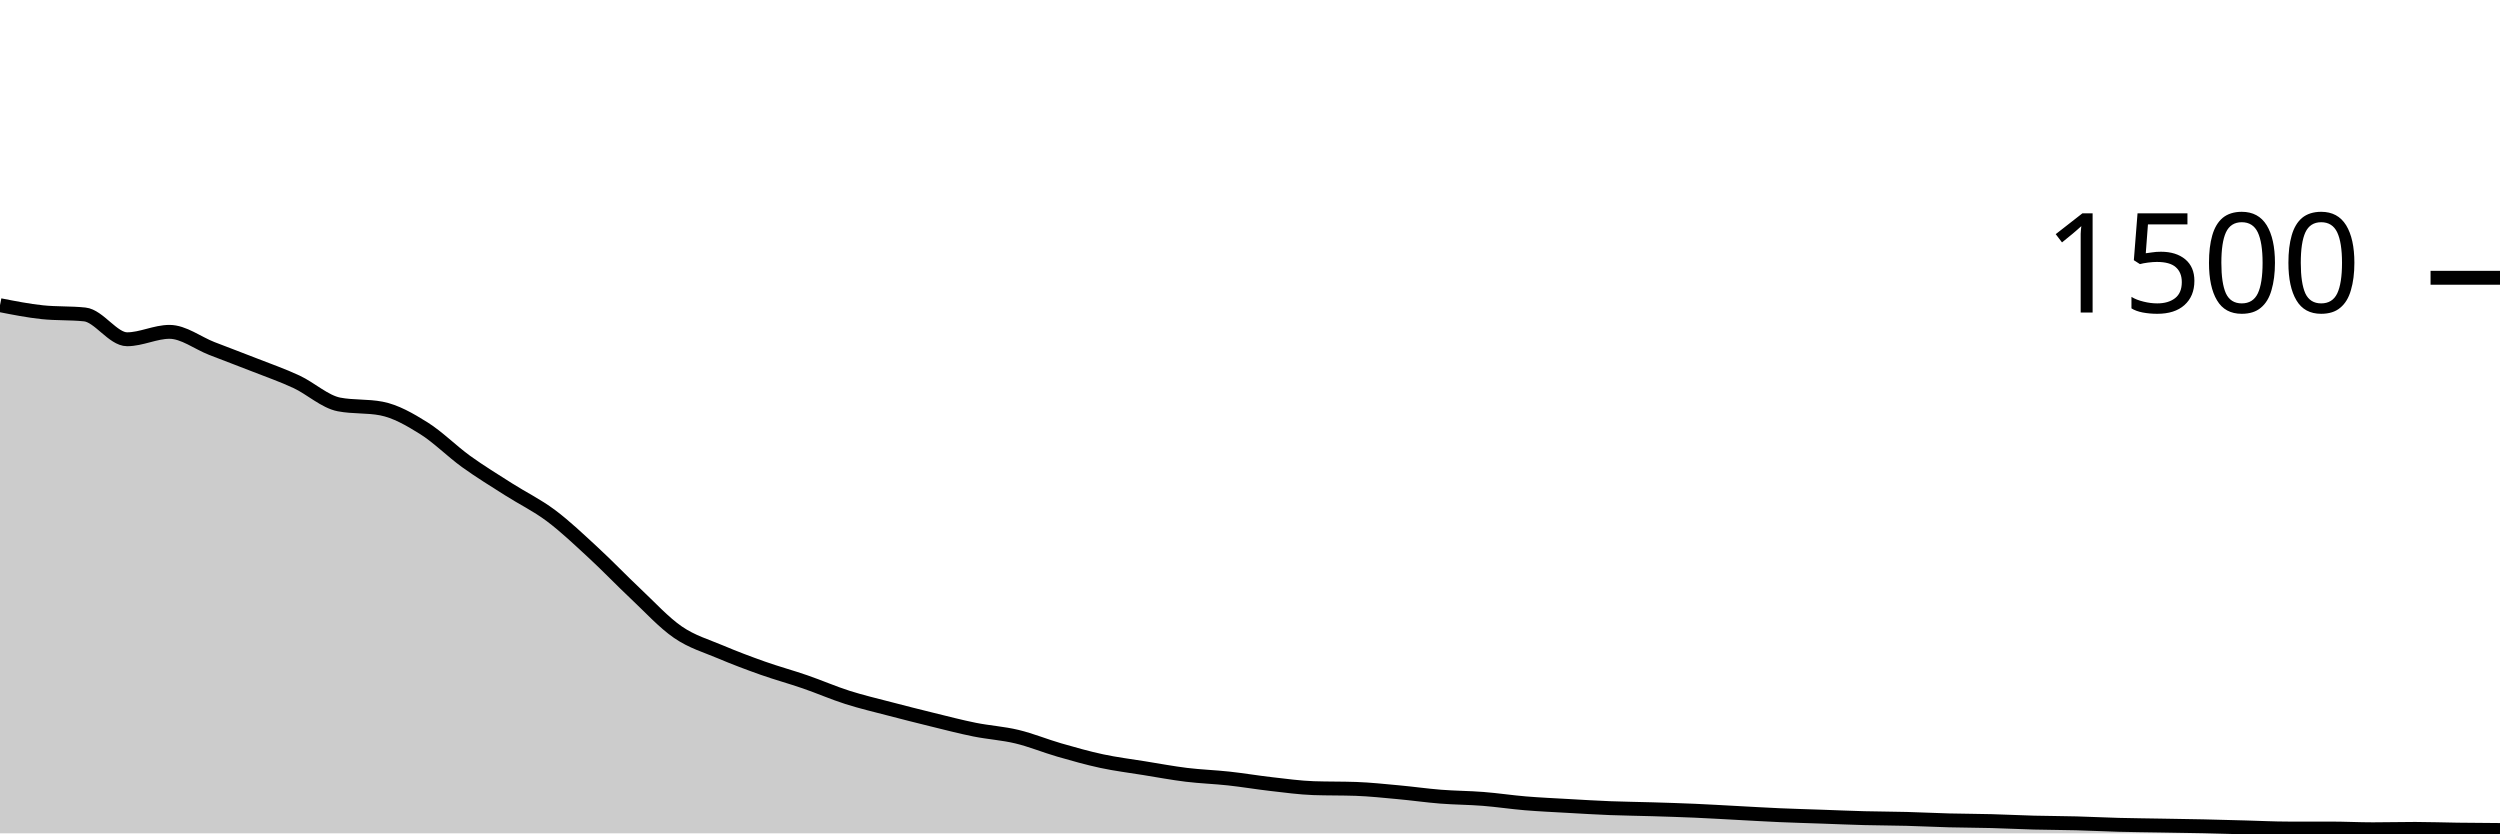
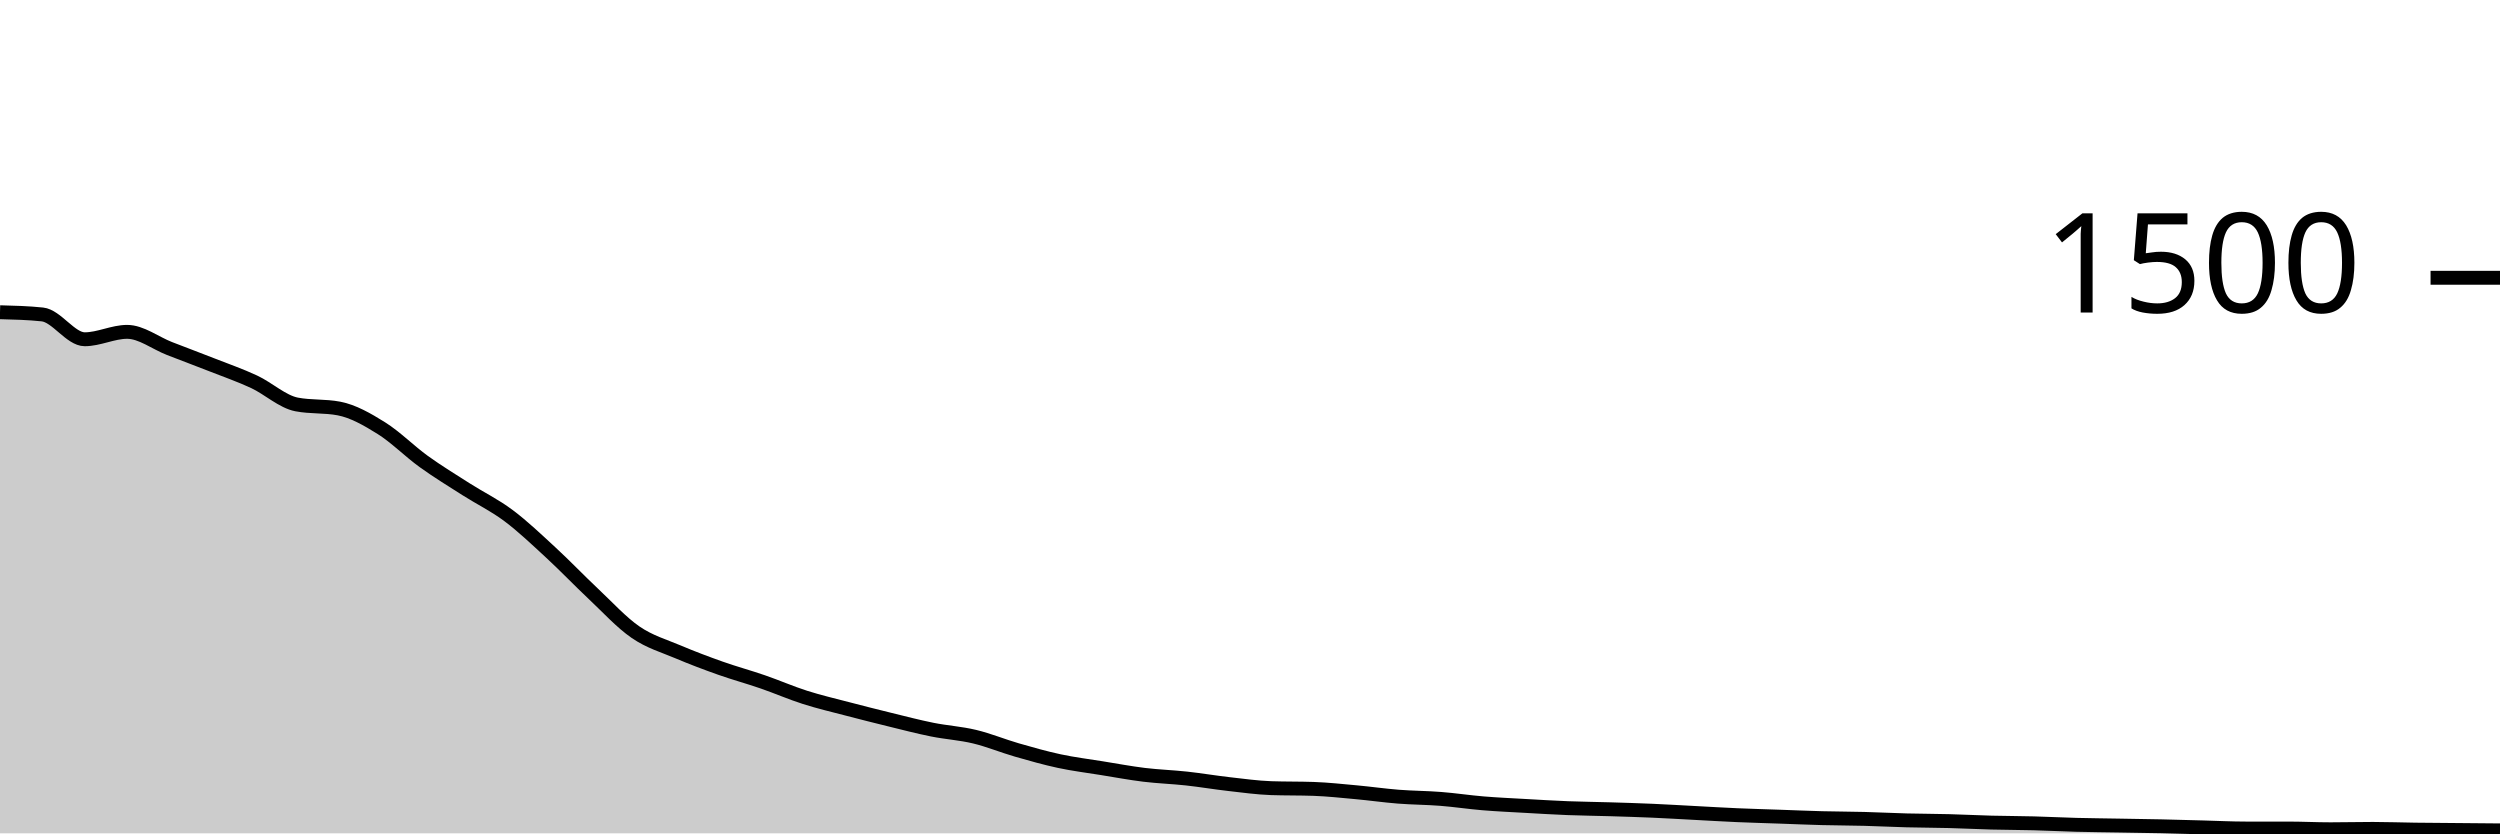
<svg xmlns="http://www.w3.org/2000/svg" viewBox="0 0 180 60">
  <g transform="translate(0,20)">
-     <path class="area" fill="rgba(0, 0, 0, 0.2)" d="M0,1.973C1.017,2.173,2.034,2.373,3.051,2.48C4.068,2.587,5.085,2.533,6.102,2.64C7.119,2.747,8.136,4.427,9.153,4.427C10.169,4.427,11.186,3.893,12.203,3.893C13.22,3.893,14.237,4.698,15.254,5.093C16.271,5.489,17.288,5.867,18.305,6.267C19.322,6.667,20.339,7.018,21.356,7.493C22.373,7.969,23.39,8.924,24.407,9.12C25.424,9.316,26.441,9.218,27.458,9.413C28.475,9.609,29.492,10.191,30.508,10.827C31.525,11.462,32.542,12.493,33.559,13.227C34.576,13.96,35.593,14.578,36.61,15.227C37.627,15.876,38.644,16.36,39.661,17.12C40.678,17.88,41.695,18.849,42.712,19.787C43.729,20.724,44.746,21.791,45.763,22.747C46.78,23.702,47.797,24.822,48.814,25.52C49.831,26.218,50.847,26.502,51.864,26.933C52.881,27.364,53.898,27.747,54.915,28.107C55.932,28.467,56.949,28.742,57.966,29.093C58.983,29.444,60,29.889,61.017,30.213C62.034,30.538,63.051,30.773,64.068,31.04C65.085,31.307,66.102,31.564,67.119,31.813C68.136,32.062,69.153,32.329,70.169,32.533C71.186,32.738,72.203,32.796,73.22,33.04C74.237,33.284,75.254,33.707,76.271,34C77.288,34.293,78.305,34.582,79.322,34.8C80.339,35.018,81.356,35.142,82.373,35.307C83.39,35.471,84.407,35.662,85.424,35.787C86.441,35.911,87.458,35.942,88.475,36.053C89.492,36.164,90.508,36.338,91.525,36.453C92.542,36.569,93.559,36.711,94.576,36.747C95.593,36.782,96.61,36.764,97.627,36.8C98.644,36.836,99.661,36.947,100.678,37.04C101.695,37.133,102.712,37.28,103.729,37.36C104.746,37.44,105.763,37.44,106.78,37.52C107.797,37.6,108.814,37.756,109.831,37.84C110.847,37.924,111.864,37.969,112.881,38.027C113.898,38.084,114.915,38.147,115.932,38.187C116.949,38.227,117.966,38.236,118.983,38.267C120,38.298,121.017,38.329,122.034,38.373C123.051,38.418,124.068,38.48,125.085,38.533C126.102,38.587,127.119,38.649,128.136,38.693C129.153,38.738,130.169,38.764,131.186,38.8C132.203,38.836,133.22,38.88,134.237,38.907C135.254,38.933,136.271,38.933,137.288,38.96C138.305,38.987,139.322,39.04,140.339,39.067C141.356,39.093,142.373,39.093,143.39,39.12C144.407,39.147,145.424,39.2,146.441,39.227C147.458,39.253,148.475,39.253,149.492,39.28C150.508,39.307,151.525,39.36,152.542,39.387C153.559,39.413,154.576,39.422,155.593,39.44C156.61,39.458,157.627,39.471,158.644,39.493C159.661,39.516,160.678,39.547,161.695,39.573C162.712,39.6,163.729,39.653,164.746,39.653C165.763,39.653,166.78,39.653,167.797,39.653C168.814,39.653,169.831,39.707,170.847,39.707C171.864,39.707,172.881,39.68,173.898,39.68C174.915,39.68,175.932,39.72,176.949,39.733C177.966,39.747,178.983,39.753,180,39.76L180,40C178.983,40,177.966,40,176.949,40C175.932,40,174.915,40,173.898,40C172.881,40,171.864,40,170.847,40C169.831,40,168.814,40,167.797,40C166.78,40,165.763,40,164.746,40C163.729,40,162.712,40,161.695,40C160.678,40,159.661,40,158.644,40C157.627,40,156.61,40,155.593,40C154.576,40,153.559,40,152.542,40C151.525,40,150.508,40,149.492,40C148.475,40,147.458,40,146.441,40C145.424,40,144.407,40,143.39,40C142.373,40,141.356,40,140.339,40C139.322,40,138.305,40,137.288,40C136.271,40,135.254,40,134.237,40C133.22,40,132.203,40,131.186,40C130.169,40,129.153,40,128.136,40C127.119,40,126.102,40,125.085,40C124.068,40,123.051,40,122.034,40C121.017,40,120,40,118.983,40C117.966,40,116.949,40,115.932,40C114.915,40,113.898,40,112.881,40C111.864,40,110.847,40,109.831,40C108.814,40,107.797,40,106.78,40C105.763,40,104.746,40,103.729,40C102.712,40,101.695,40,100.678,40C99.661,40,98.644,40,97.627,40C96.61,40,95.593,40,94.576,40C93.559,40,92.542,40,91.525,40C90.508,40,89.492,40,88.475,40C87.458,40,86.441,40,85.424,40C84.407,40,83.39,40,82.373,40C81.356,40,80.339,40,79.322,40C78.305,40,77.288,40,76.271,40C75.254,40,74.237,40,73.22,40C72.203,40,71.186,40,70.169,40C69.153,40,68.136,40,67.119,40C66.102,40,65.085,40,64.068,40C63.051,40,62.034,40,61.017,40C60,40,58.983,40,57.966,40C56.949,40,55.932,40,54.915,40C53.898,40,52.881,40,51.864,40C50.847,40,49.831,40,48.814,40C47.797,40,46.78,40,45.763,40C44.746,40,43.729,40,42.712,40C41.695,40,40.678,40,39.661,40C38.644,40,37.627,40,36.61,40C35.593,40,34.576,40,33.559,40C32.542,40,31.525,40,30.508,40C29.492,40,28.475,40,27.458,40C26.441,40,25.424,40,24.407,40C23.39,40,22.373,40,21.356,40C20.339,40,19.322,40,18.305,40C17.288,40,16.271,40,15.254,40C14.237,40,13.22,40,12.203,40C11.186,40,10.169,40,9.153,40C8.136,40,7.119,40,6.102,40C5.085,40,4.068,40,3.051,40C2.034,40,1.017,40,0,40Z" />
-     <path class="line" stroke="black" fill="none" d="M0,1.973C1.017,2.173,2.034,2.373,3.051,2.48C4.068,2.587,5.085,2.533,6.102,2.64C7.119,2.747,8.136,4.427,9.153,4.427C10.169,4.427,11.186,3.893,12.203,3.893C13.22,3.893,14.237,4.698,15.254,5.093C16.271,5.489,17.288,5.867,18.305,6.267C19.322,6.667,20.339,7.018,21.356,7.493C22.373,7.969,23.39,8.924,24.407,9.12C25.424,9.316,26.441,9.218,27.458,9.413C28.475,9.609,29.492,10.191,30.508,10.827C31.525,11.462,32.542,12.493,33.559,13.227C34.576,13.96,35.593,14.578,36.61,15.227C37.627,15.876,38.644,16.36,39.661,17.12C40.678,17.88,41.695,18.849,42.712,19.787C43.729,20.724,44.746,21.791,45.763,22.747C46.78,23.702,47.797,24.822,48.814,25.52C49.831,26.218,50.847,26.502,51.864,26.933C52.881,27.364,53.898,27.747,54.915,28.107C55.932,28.467,56.949,28.742,57.966,29.093C58.983,29.444,60,29.889,61.017,30.213C62.034,30.538,63.051,30.773,64.068,31.04C65.085,31.307,66.102,31.564,67.119,31.813C68.136,32.062,69.153,32.329,70.169,32.533C71.186,32.738,72.203,32.796,73.22,33.04C74.237,33.284,75.254,33.707,76.271,34C77.288,34.293,78.305,34.582,79.322,34.8C80.339,35.018,81.356,35.142,82.373,35.307C83.39,35.471,84.407,35.662,85.424,35.787C86.441,35.911,87.458,35.942,88.475,36.053C89.492,36.164,90.508,36.338,91.525,36.453C92.542,36.569,93.559,36.711,94.576,36.747C95.593,36.782,96.61,36.764,97.627,36.8C98.644,36.836,99.661,36.947,100.678,37.04C101.695,37.133,102.712,37.28,103.729,37.36C104.746,37.44,105.763,37.44,106.78,37.52C107.797,37.6,108.814,37.756,109.831,37.84C110.847,37.924,111.864,37.969,112.881,38.027C113.898,38.084,114.915,38.147,115.932,38.187C116.949,38.227,117.966,38.236,118.983,38.267C120,38.298,121.017,38.329,122.034,38.373C123.051,38.418,124.068,38.48,125.085,38.533C126.102,38.587,127.119,38.649,128.136,38.693C129.153,38.738,130.169,38.764,131.186,38.8C132.203,38.836,133.22,38.88,134.237,38.907C135.254,38.933,136.271,38.933,137.288,38.96C138.305,38.987,139.322,39.04,140.339,39.067C141.356,39.093,142.373,39.093,143.39,39.12C144.407,39.147,145.424,39.2,146.441,39.227C147.458,39.253,148.475,39.253,149.492,39.28C150.508,39.307,151.525,39.36,152.542,39.387C153.559,39.413,154.576,39.422,155.593,39.44C156.61,39.458,157.627,39.471,158.644,39.493C159.661,39.516,160.678,39.547,161.695,39.573C162.712,39.6,163.729,39.653,164.746,39.653C165.763,39.653,166.78,39.653,167.797,39.653C168.814,39.653,169.831,39.707,170.847,39.707C171.864,39.707,172.881,39.68,173.898,39.68C174.915,39.68,175.932,39.72,176.949,39.733C177.966,39.747,178.983,39.753,180,39.76" />
+     <path class="area" fill="rgba(0, 0, 0, 0.2)" d="M0,2.48C1.017,2.507,2.034,2.533,3.051,2.64C4.068,2.747,5.085,4.427,6.102,4.427C7.119,4.427,8.136,3.893,9.153,3.893C10.169,3.893,11.186,4.698,12.203,5.093C13.22,5.489,14.237,5.867,15.254,6.267C16.271,6.667,17.288,7.018,18.305,7.493C19.322,7.969,20.339,8.924,21.356,9.12C22.373,9.316,23.39,9.218,24.407,9.413C25.424,9.609,26.441,10.191,27.458,10.827C28.475,11.462,29.492,12.493,30.508,13.227C31.525,13.96,32.542,14.578,33.559,15.227C34.576,15.876,35.593,16.36,36.61,17.12C37.627,17.88,38.644,18.849,39.661,19.787C40.678,20.724,41.695,21.791,42.712,22.747C43.729,23.702,44.746,24.822,45.763,25.52C46.78,26.218,47.797,26.502,48.814,26.933C49.831,27.364,50.847,27.747,51.864,28.107C52.881,28.467,53.898,28.742,54.915,29.093C55.932,29.444,56.949,29.889,57.966,30.213C58.983,30.538,60,30.773,61.017,31.04C62.034,31.307,63.051,31.564,64.068,31.813C65.085,32.062,66.102,32.329,67.119,32.533C68.136,32.738,69.153,32.796,70.169,33.04C71.186,33.284,72.203,33.707,73.22,34C74.237,34.293,75.254,34.582,76.271,34.8C77.288,35.018,78.305,35.142,79.322,35.307C80.339,35.471,81.356,35.662,82.373,35.787C83.39,35.911,84.407,35.942,85.424,36.053C86.441,36.164,87.458,36.338,88.475,36.453C89.492,36.569,90.508,36.711,91.525,36.747C92.542,36.782,93.559,36.764,94.576,36.8C95.593,36.836,96.61,36.947,97.627,37.04C98.644,37.133,99.661,37.28,100.678,37.36C101.695,37.44,102.712,37.44,103.729,37.52C104.746,37.6,105.763,37.756,106.78,37.84C107.797,37.924,108.814,37.969,109.831,38.027C110.847,38.084,111.864,38.147,112.881,38.187C113.898,38.227,114.915,38.236,115.932,38.267C116.949,38.298,117.966,38.329,118.983,38.373C120,38.418,121.017,38.48,122.034,38.533C123.051,38.587,124.068,38.649,125.085,38.693C126.102,38.738,127.119,38.764,128.136,38.8C129.153,38.836,130.169,38.88,131.186,38.907C132.203,38.933,133.22,38.933,134.237,38.96C135.254,38.987,136.271,39.04,137.288,39.067C138.305,39.093,139.322,39.093,140.339,39.12C141.356,39.147,142.373,39.2,143.39,39.227C144.407,39.253,145.424,39.253,146.441,39.28C147.458,39.307,148.475,39.36,149.492,39.387C150.508,39.413,151.525,39.422,152.542,39.44C153.559,39.458,154.576,39.471,155.593,39.493C156.61,39.516,157.627,39.547,158.644,39.573C159.661,39.6,160.678,39.653,161.695,39.653C162.712,39.653,163.729,39.653,164.746,39.653C165.763,39.653,166.78,39.707,167.797,39.707C168.814,39.707,169.831,39.68,170.847,39.68C171.864,39.68,172.881,39.72,173.898,39.733C174.915,39.747,175.932,39.751,176.949,39.76C177.966,39.769,178.983,39.778,180,39.787L180,40C178.983,40,177.966,40,176.949,40C175.932,40,174.915,40,173.898,40C172.881,40,171.864,40,170.847,40C169.831,40,168.814,40,167.797,40C166.78,40,165.763,40,164.746,40C163.729,40,162.712,40,161.695,40C160.678,40,159.661,40,158.644,40C157.627,40,156.61,40,155.593,40C154.576,40,153.559,40,152.542,40C151.525,40,150.508,40,149.492,40C148.475,40,147.458,40,146.441,40C145.424,40,144.407,40,143.39,40C142.373,40,141.356,40,140.339,40C139.322,40,138.305,40,137.288,40C136.271,40,135.254,40,134.237,40C133.22,40,132.203,40,131.186,40C130.169,40,129.153,40,128.136,40C127.119,40,126.102,40,125.085,40C124.068,40,123.051,40,122.034,40C121.017,40,120,40,118.983,40C117.966,40,116.949,40,115.932,40C114.915,40,113.898,40,112.881,40C111.864,40,110.847,40,109.831,40C108.814,40,107.797,40,106.78,40C105.763,40,104.746,40,103.729,40C102.712,40,101.695,40,100.678,40C99.661,40,98.644,40,97.627,40C96.61,40,95.593,40,94.576,40C93.559,40,92.542,40,91.525,40C90.508,40,89.492,40,88.475,40C87.458,40,86.441,40,85.424,40C84.407,40,83.39,40,82.373,40C81.356,40,80.339,40,79.322,40C78.305,40,77.288,40,76.271,40C75.254,40,74.237,40,73.22,40C72.203,40,71.186,40,70.169,40C69.153,40,68.136,40,67.119,40C66.102,40,65.085,40,64.068,40C63.051,40,62.034,40,61.017,40C60,40,58.983,40,57.966,40C56.949,40,55.932,40,54.915,40C53.898,40,52.881,40,51.864,40C50.847,40,49.831,40,48.814,40C47.797,40,46.78,40,45.763,40C44.746,40,43.729,40,42.712,40C41.695,40,40.678,40,39.661,40C38.644,40,37.627,40,36.61,40C35.593,40,34.576,40,33.559,40C32.542,40,31.525,40,30.508,40C29.492,40,28.475,40,27.458,40C26.441,40,25.424,40,24.407,40C23.39,40,22.373,40,21.356,40C20.339,40,19.322,40,18.305,40C17.288,40,16.271,40,15.254,40C14.237,40,13.22,40,12.203,40C11.186,40,10.169,40,9.153,40C8.136,40,7.119,40,6.102,40C5.085,40,4.068,40,3.051,40C2.034,40,1.017,40,0,40Z" />
+     <path class="line" stroke="black" fill="none" d="M0,2.48C1.017,2.507,2.034,2.533,3.051,2.64C4.068,2.747,5.085,4.427,6.102,4.427C7.119,4.427,8.136,3.893,9.153,3.893C10.169,3.893,11.186,4.698,12.203,5.093C13.22,5.489,14.237,5.867,15.254,6.267C16.271,6.667,17.288,7.018,18.305,7.493C19.322,7.969,20.339,8.924,21.356,9.12C22.373,9.316,23.39,9.218,24.407,9.413C25.424,9.609,26.441,10.191,27.458,10.827C28.475,11.462,29.492,12.493,30.508,13.227C31.525,13.96,32.542,14.578,33.559,15.227C34.576,15.876,35.593,16.36,36.61,17.12C37.627,17.88,38.644,18.849,39.661,19.787C40.678,20.724,41.695,21.791,42.712,22.747C43.729,23.702,44.746,24.822,45.763,25.52C46.78,26.218,47.797,26.502,48.814,26.933C49.831,27.364,50.847,27.747,51.864,28.107C52.881,28.467,53.898,28.742,54.915,29.093C55.932,29.444,56.949,29.889,57.966,30.213C58.983,30.538,60,30.773,61.017,31.04C62.034,31.307,63.051,31.564,64.068,31.813C65.085,32.062,66.102,32.329,67.119,32.533C68.136,32.738,69.153,32.796,70.169,33.04C71.186,33.284,72.203,33.707,73.22,34C74.237,34.293,75.254,34.582,76.271,34.8C77.288,35.018,78.305,35.142,79.322,35.307C80.339,35.471,81.356,35.662,82.373,35.787C83.39,35.911,84.407,35.942,85.424,36.053C86.441,36.164,87.458,36.338,88.475,36.453C89.492,36.569,90.508,36.711,91.525,36.747C92.542,36.782,93.559,36.764,94.576,36.8C95.593,36.836,96.61,36.947,97.627,37.04C98.644,37.133,99.661,37.28,100.678,37.36C101.695,37.44,102.712,37.44,103.729,37.52C104.746,37.6,105.763,37.756,106.78,37.84C107.797,37.924,108.814,37.969,109.831,38.027C110.847,38.084,111.864,38.147,112.881,38.187C113.898,38.227,114.915,38.236,115.932,38.267C116.949,38.298,117.966,38.329,118.983,38.373C120,38.418,121.017,38.48,122.034,38.533C123.051,38.587,124.068,38.649,125.085,38.693C126.102,38.738,127.119,38.764,128.136,38.8C129.153,38.836,130.169,38.88,131.186,38.907C132.203,38.933,133.22,38.933,134.237,38.96C135.254,38.987,136.271,39.04,137.288,39.067C138.305,39.093,139.322,39.093,140.339,39.12C141.356,39.147,142.373,39.2,143.39,39.227C144.407,39.253,145.424,39.253,146.441,39.28C147.458,39.307,148.475,39.36,149.492,39.387C150.508,39.413,151.525,39.422,152.542,39.44C153.559,39.458,154.576,39.471,155.593,39.493C156.61,39.516,157.627,39.547,158.644,39.573C159.661,39.6,160.678,39.653,161.695,39.653C162.712,39.653,163.729,39.653,164.746,39.653C165.763,39.653,166.78,39.707,167.797,39.707C168.814,39.707,169.831,39.68,170.847,39.68C171.864,39.68,172.881,39.72,173.898,39.733C174.915,39.747,175.932,39.751,176.949,39.76C177.966,39.769,178.983,39.778,180,39.787" />
    <path class="axis-ceiling" stroke-width="1" stroke="black" fill="none" d="M175,0L180,0" />
    <text class="axis-ceiling-label" font-family="sans-serif" text-anchor="end" font-size="10px" x="170" y="2.5">1500</text>
  </g>
</svg>
